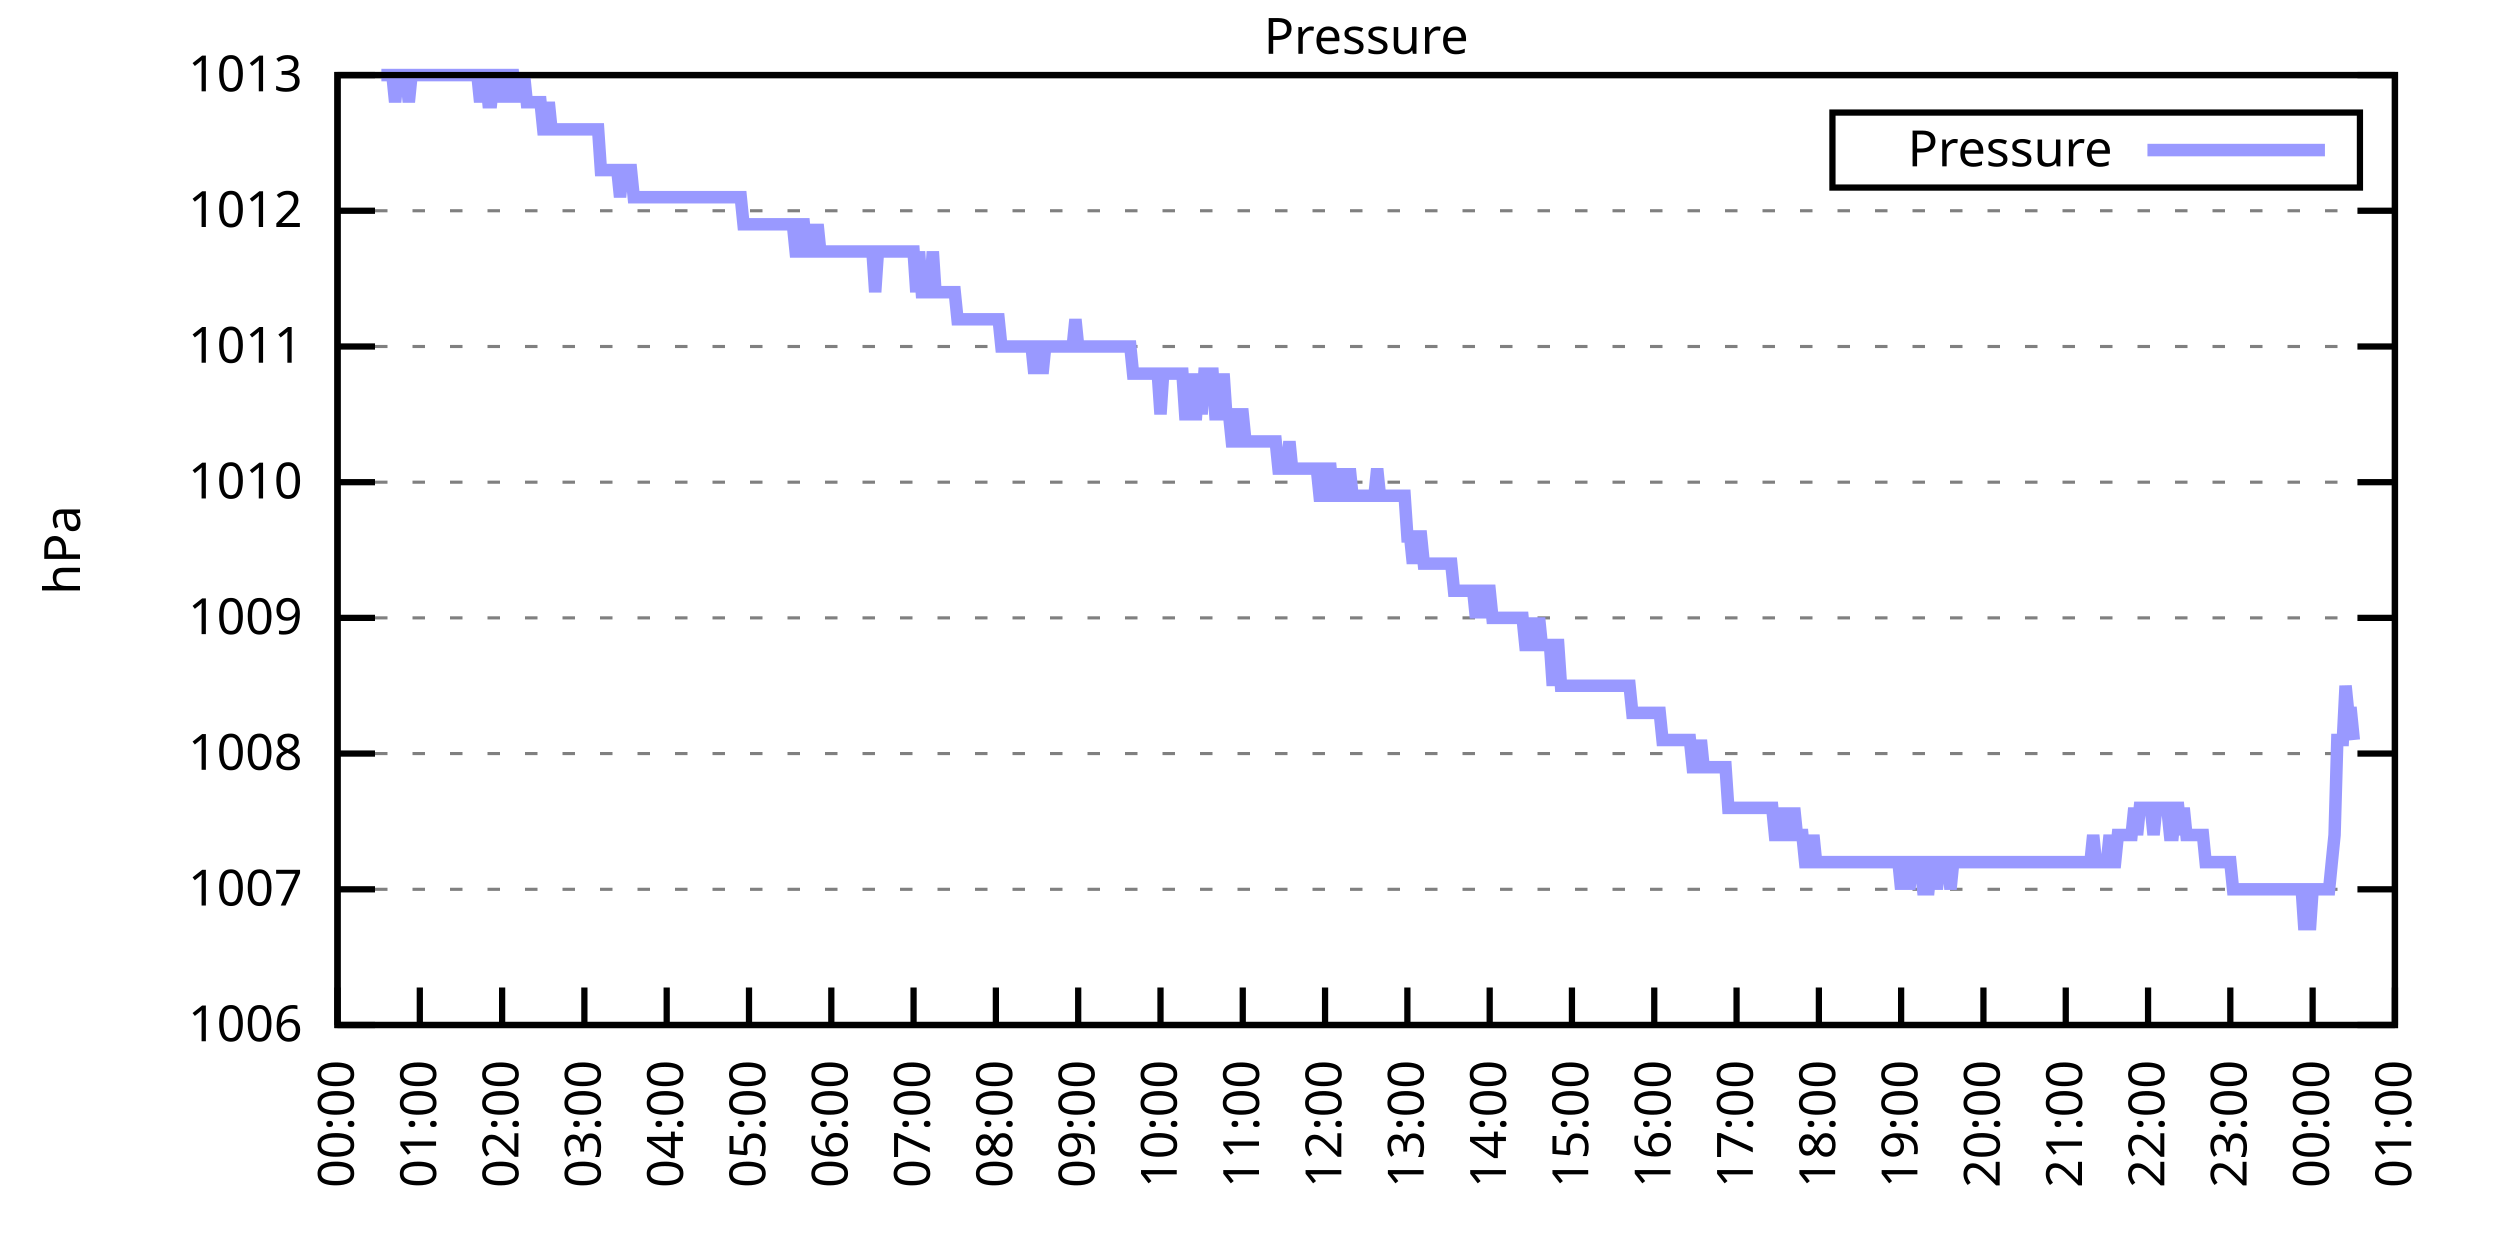
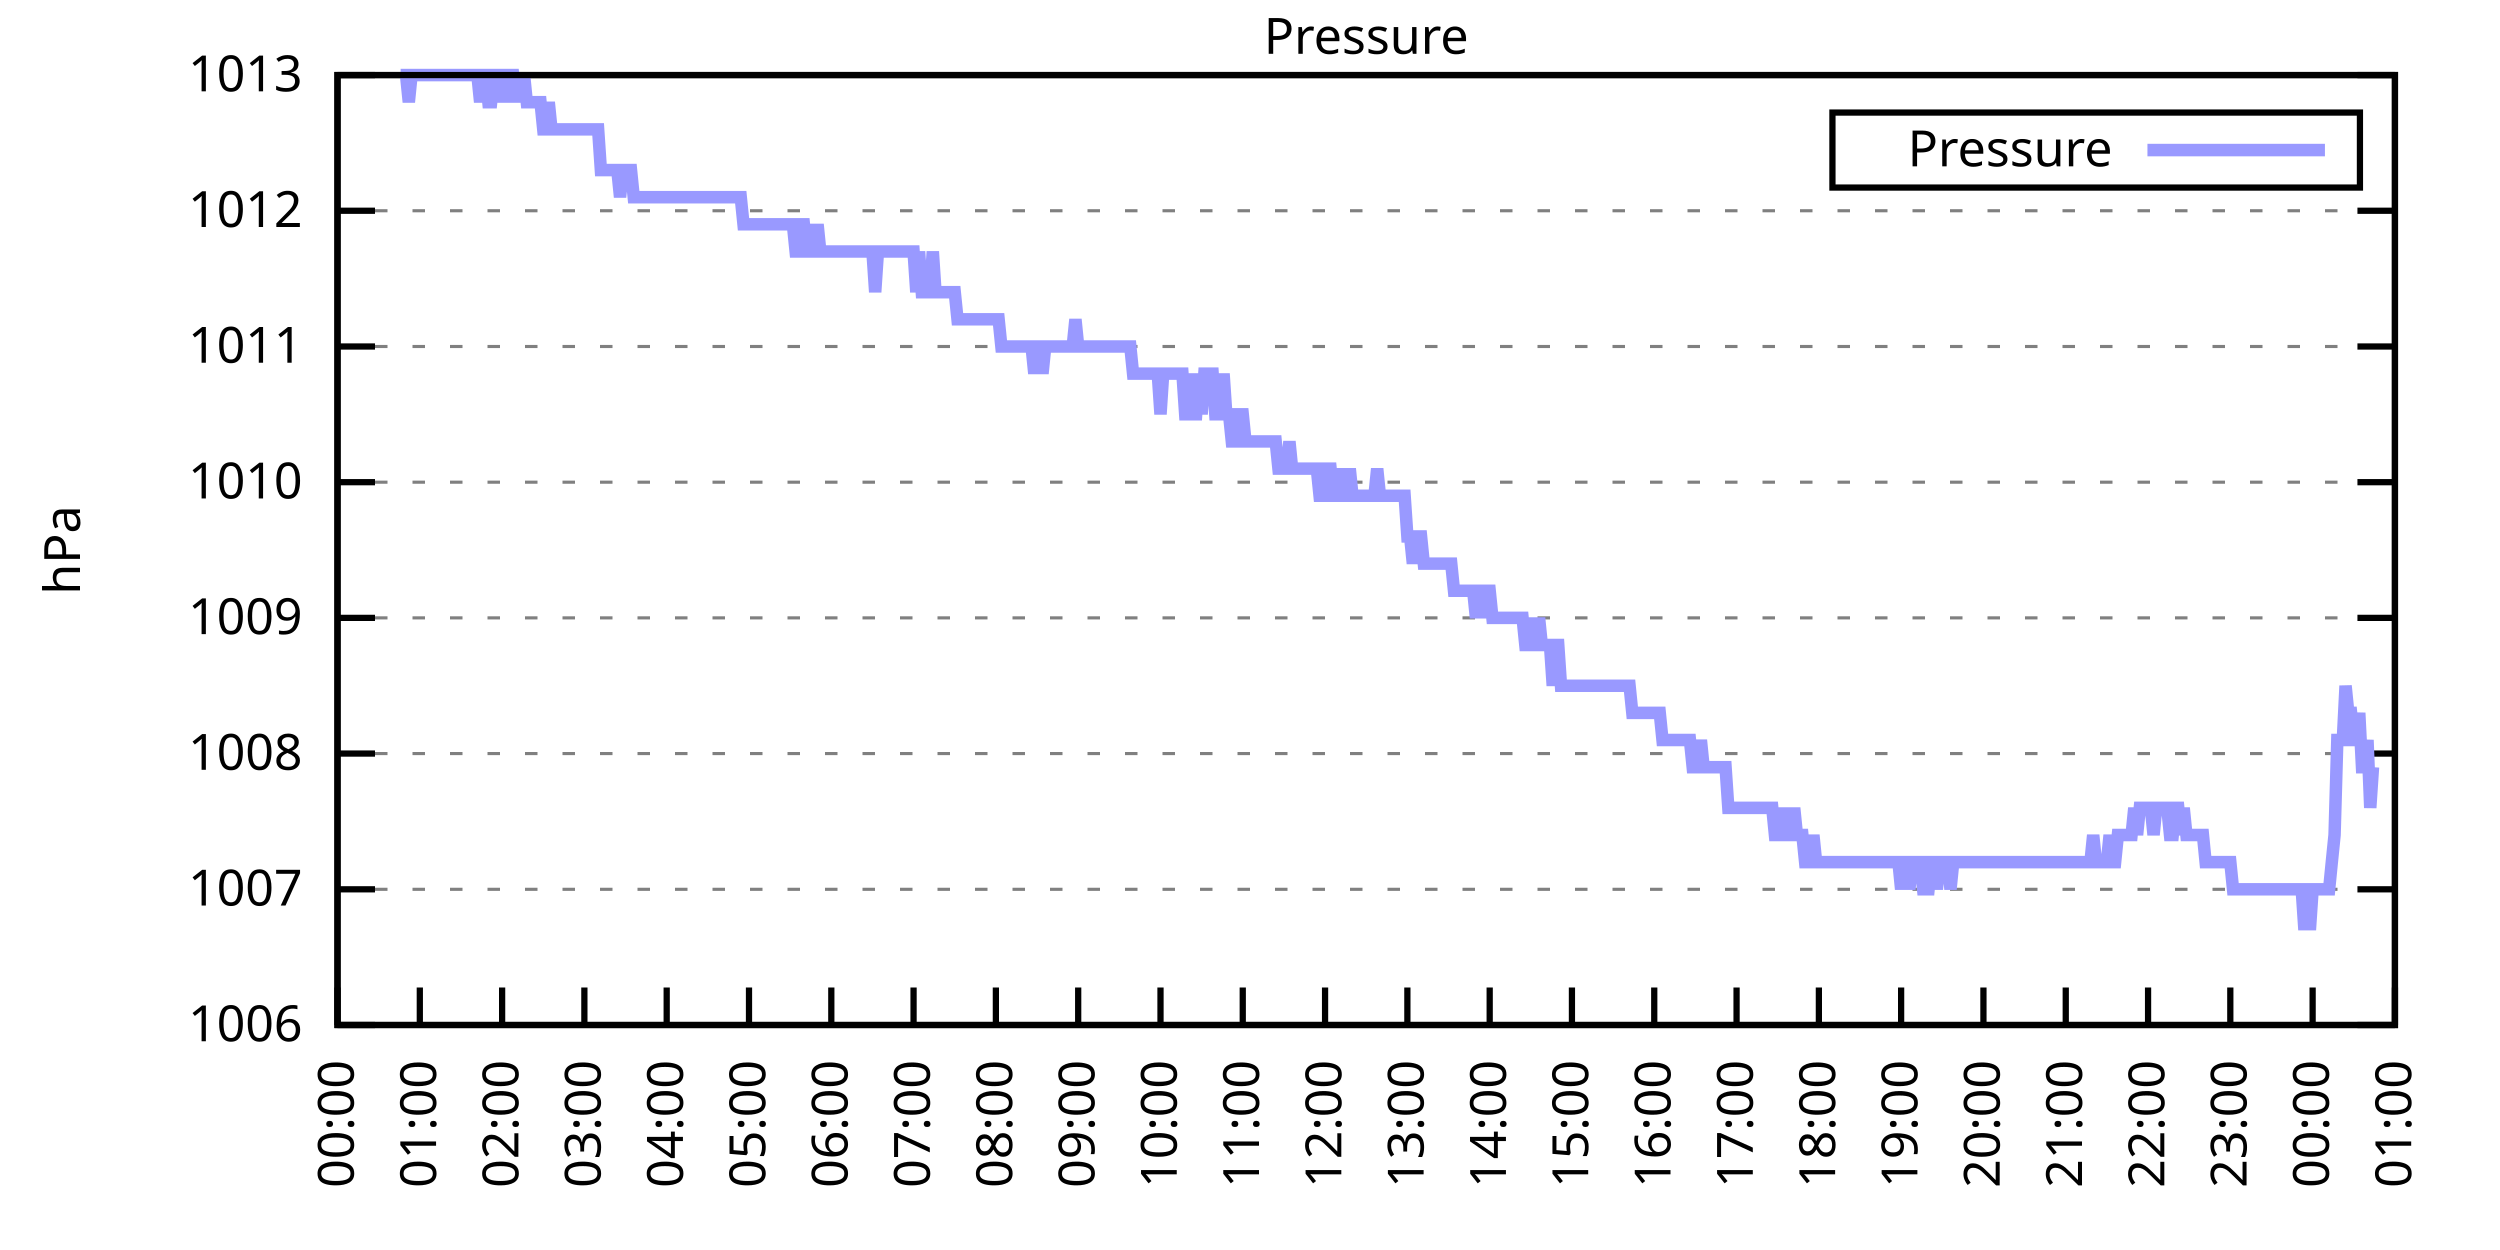
<svg xmlns="http://www.w3.org/2000/svg" xmlns:xlink="http://www.w3.org/1999/xlink" width="400" height="200" viewBox="0 0 400 200">
  <g id="gnuplot_canvas">
    <rect x="0" y="0" width="400" height="200" fill="none" />
    <defs>
      <circle id="gpDot" r="0.5" stroke-width="0.5" stroke="currentColor" />
      <path id="gpPt0" stroke-width="0.333" stroke="currentColor" d="M-1,0 h2 M0,-1 v2" />
      <path id="gpPt1" stroke-width="0.333" stroke="currentColor" d="M-1,-1 L1,1 M1,-1 L-1,1" />
      <path id="gpPt2" stroke-width="0.333" stroke="currentColor" d="M-1,0 L1,0 M0,-1 L0,1 M-1,-1 L1,1 M-1,1 L1,-1" />
      <rect id="gpPt3" stroke-width="0.333" stroke="currentColor" x="-1" y="-1" width="2" height="2" />
      <rect id="gpPt4" stroke-width="0.333" stroke="currentColor" fill="currentColor" x="-1" y="-1" width="2" height="2" />
      <circle id="gpPt5" stroke-width="0.333" stroke="currentColor" cx="0" cy="0" r="1" />
      <use xlink:href="#gpPt5" id="gpPt6" fill="currentColor" stroke="none" />
      <path id="gpPt7" stroke-width="0.333" stroke="currentColor" d="M0,-1.33 L-1.33,0.67 L1.33,0.67 z" />
      <use xlink:href="#gpPt7" id="gpPt8" fill="currentColor" stroke="none" />
      <use xlink:href="#gpPt7" id="gpPt9" stroke="currentColor" transform="rotate(180)" />
      <use xlink:href="#gpPt9" id="gpPt10" fill="currentColor" stroke="none" />
      <use xlink:href="#gpPt3" id="gpPt11" stroke="currentColor" transform="rotate(45)" />
      <use xlink:href="#gpPt11" id="gpPt12" fill="currentColor" stroke="none" />
      <path id="gpPt13" stroke-width="0.333" stroke="currentColor" d="M0,1.330 L1.265,0.411 L0.782,-1.067 L-0.782,-1.076 L-1.265,0.411 z" />
      <use xlink:href="#gpPt13" id="gpPt14" fill="currentColor" stroke="none" />
      <filter id="textbox" filterUnits="objectBoundingBox" x="0" y="0" height="1" width="1">
        <feFlood flood-color="white" flood-opacity="1" result="bgnd" />
        <feComposite in="SourceGraphic" in2="bgnd" operator="atop" />
      </filter>
      <filter id="greybox" filterUnits="objectBoundingBox" x="0" y="0" height="1" width="1">
        <feFlood flood-color="lightgrey" flood-opacity="1" result="grey" />
        <feComposite in="SourceGraphic" in2="grey" operator="atop" />
      </filter>
    </defs>
    <g fill="none" color="white" stroke="currentColor" stroke-width="1.00" stroke-linecap="butt" stroke-linejoin="miter">
</g>
    <g fill="none" color="black" stroke="currentColor" stroke-width="1.00" stroke-linecap="butt" stroke-linejoin="miter">
      <g stroke="none" shape-rendering="crispEdges">
        <polygon fill="rgb(255, 255, 255)" points="54.00,164.00 383.18,164.00 383.18,12.02 54.00,12.02 " />
      </g>
    </g>
    <g fill="none" color="black" stroke="currentColor" stroke-width="1.00" stroke-linecap="butt" stroke-linejoin="miter">
</g>
    <g fill="none" color="black" stroke="black" stroke-width="0.50" stroke-linecap="butt" stroke-linejoin="miter">
</g>
    <g fill="none" color="gray" stroke="currentColor" stroke-width="0.50" stroke-linecap="butt" stroke-linejoin="miter">
      <path stroke="gray" stroke-dasharray="2,4" class="gridline" d="M54.00,164.00 L383.19,164.00  " />
    </g>
    <g fill="none" color="gray" stroke="gray" stroke-width="1.00" stroke-linecap="butt" stroke-linejoin="miter">
</g>
    <g fill="none" color="black" stroke="currentColor" stroke-width="1.00" stroke-linecap="butt" stroke-linejoin="miter">
      <path stroke="black" d="M54.00,164.00 L60.00,164.00 M383.19,164.00 L377.19,164.00  " />
      <g transform="translate(48.40,166.60)" stroke="none" fill="black" font-family="Sans" font-size="8.00" text-anchor="end">
        <text>
          <tspan font-family="Sans"> 1006</tspan>
        </text>
      </g>
    </g>
    <g fill="none" color="black" stroke="currentColor" stroke-width="1.00" stroke-linecap="butt" stroke-linejoin="miter">
</g>
    <g fill="none" color="black" stroke="black" stroke-width="0.50" stroke-linecap="butt" stroke-linejoin="miter">
</g>
    <g fill="none" color="gray" stroke="currentColor" stroke-width="0.50" stroke-linecap="butt" stroke-linejoin="miter">
      <path stroke="gray" stroke-dasharray="2,4" class="gridline" d="M54.00,142.29 L383.19,142.29  " />
    </g>
    <g fill="none" color="gray" stroke="gray" stroke-width="1.00" stroke-linecap="butt" stroke-linejoin="miter">
</g>
    <g fill="none" color="black" stroke="currentColor" stroke-width="1.00" stroke-linecap="butt" stroke-linejoin="miter">
      <path stroke="black" d="M54.00,142.29 L60.00,142.29 M383.19,142.29 L377.19,142.29  " />
      <g transform="translate(48.40,144.89)" stroke="none" fill="black" font-family="Sans" font-size="8.00" text-anchor="end">
        <text>
          <tspan font-family="Sans"> 1007</tspan>
        </text>
      </g>
    </g>
    <g fill="none" color="black" stroke="currentColor" stroke-width="1.00" stroke-linecap="butt" stroke-linejoin="miter">
</g>
    <g fill="none" color="black" stroke="black" stroke-width="0.50" stroke-linecap="butt" stroke-linejoin="miter">
</g>
    <g fill="none" color="gray" stroke="currentColor" stroke-width="0.50" stroke-linecap="butt" stroke-linejoin="miter">
      <path stroke="gray" stroke-dasharray="2,4" class="gridline" d="M54.00,120.57 L383.19,120.57  " />
    </g>
    <g fill="none" color="gray" stroke="gray" stroke-width="1.00" stroke-linecap="butt" stroke-linejoin="miter">
</g>
    <g fill="none" color="black" stroke="currentColor" stroke-width="1.00" stroke-linecap="butt" stroke-linejoin="miter">
      <path stroke="black" d="M54.00,120.57 L60.00,120.57 M383.19,120.57 L377.19,120.57  " />
      <g transform="translate(48.40,123.17)" stroke="none" fill="black" font-family="Sans" font-size="8.00" text-anchor="end">
        <text>
          <tspan font-family="Sans"> 1008</tspan>
        </text>
      </g>
    </g>
    <g fill="none" color="black" stroke="currentColor" stroke-width="1.00" stroke-linecap="butt" stroke-linejoin="miter">
</g>
    <g fill="none" color="black" stroke="black" stroke-width="0.50" stroke-linecap="butt" stroke-linejoin="miter">
</g>
    <g fill="none" color="gray" stroke="currentColor" stroke-width="0.50" stroke-linecap="butt" stroke-linejoin="miter">
      <path stroke="gray" stroke-dasharray="2,4" class="gridline" d="M54.00,98.86 L383.19,98.86  " />
    </g>
    <g fill="none" color="gray" stroke="gray" stroke-width="1.00" stroke-linecap="butt" stroke-linejoin="miter">
</g>
    <g fill="none" color="black" stroke="currentColor" stroke-width="1.00" stroke-linecap="butt" stroke-linejoin="miter">
      <path stroke="black" d="M54.00,98.86 L60.00,98.86 M383.19,98.86 L377.19,98.86  " />
      <g transform="translate(48.40,101.46)" stroke="none" fill="black" font-family="Sans" font-size="8.00" text-anchor="end">
        <text>
          <tspan font-family="Sans"> 1009</tspan>
        </text>
      </g>
    </g>
    <g fill="none" color="black" stroke="currentColor" stroke-width="1.00" stroke-linecap="butt" stroke-linejoin="miter">
</g>
    <g fill="none" color="black" stroke="black" stroke-width="0.50" stroke-linecap="butt" stroke-linejoin="miter">
</g>
    <g fill="none" color="gray" stroke="currentColor" stroke-width="0.50" stroke-linecap="butt" stroke-linejoin="miter">
      <path stroke="gray" stroke-dasharray="2,4" class="gridline" d="M54.00,77.15 L383.19,77.15  " />
    </g>
    <g fill="none" color="gray" stroke="gray" stroke-width="1.00" stroke-linecap="butt" stroke-linejoin="miter">
</g>
    <g fill="none" color="black" stroke="currentColor" stroke-width="1.00" stroke-linecap="butt" stroke-linejoin="miter">
      <path stroke="black" d="M54.00,77.15 L60.00,77.15 M383.19,77.15 L377.19,77.15  " />
      <g transform="translate(48.40,79.75)" stroke="none" fill="black" font-family="Sans" font-size="8.00" text-anchor="end">
        <text>
          <tspan font-family="Sans"> 1010</tspan>
        </text>
      </g>
    </g>
    <g fill="none" color="black" stroke="currentColor" stroke-width="1.00" stroke-linecap="butt" stroke-linejoin="miter">
</g>
    <g fill="none" color="black" stroke="black" stroke-width="0.50" stroke-linecap="butt" stroke-linejoin="miter">
</g>
    <g fill="none" color="gray" stroke="currentColor" stroke-width="0.50" stroke-linecap="butt" stroke-linejoin="miter">
      <path stroke="gray" stroke-dasharray="2,4" class="gridline" d="M54.00,55.44 L383.19,55.44  " />
    </g>
    <g fill="none" color="gray" stroke="gray" stroke-width="1.00" stroke-linecap="butt" stroke-linejoin="miter">
</g>
    <g fill="none" color="black" stroke="currentColor" stroke-width="1.00" stroke-linecap="butt" stroke-linejoin="miter">
      <path stroke="black" d="M54.00,55.44 L60.00,55.44 M383.19,55.44 L377.19,55.44  " />
      <g transform="translate(48.40,58.04)" stroke="none" fill="black" font-family="Sans" font-size="8.00" text-anchor="end">
        <text>
          <tspan font-family="Sans"> 1011</tspan>
        </text>
      </g>
    </g>
    <g fill="none" color="black" stroke="currentColor" stroke-width="1.00" stroke-linecap="butt" stroke-linejoin="miter">
</g>
    <g fill="none" color="black" stroke="black" stroke-width="0.50" stroke-linecap="butt" stroke-linejoin="miter">
</g>
    <g fill="none" color="gray" stroke="currentColor" stroke-width="0.50" stroke-linecap="butt" stroke-linejoin="miter">
      <path stroke="gray" stroke-dasharray="2,4" class="gridline" d="M54.00,33.72 L383.19,33.72  " />
    </g>
    <g fill="none" color="gray" stroke="gray" stroke-width="1.00" stroke-linecap="butt" stroke-linejoin="miter">
</g>
    <g fill="none" color="black" stroke="currentColor" stroke-width="1.00" stroke-linecap="butt" stroke-linejoin="miter">
      <path stroke="black" d="M54.00,33.72 L60.00,33.72 M383.19,33.72 L377.19,33.72  " />
      <g transform="translate(48.40,36.32)" stroke="none" fill="black" font-family="Sans" font-size="8.00" text-anchor="end">
        <text>
          <tspan font-family="Sans"> 1012</tspan>
        </text>
      </g>
    </g>
    <g fill="none" color="black" stroke="currentColor" stroke-width="1.00" stroke-linecap="butt" stroke-linejoin="miter">
</g>
    <g fill="none" color="black" stroke="black" stroke-width="0.50" stroke-linecap="butt" stroke-linejoin="miter">
</g>
    <g fill="none" color="gray" stroke="currentColor" stroke-width="0.50" stroke-linecap="butt" stroke-linejoin="miter">
      <path stroke="gray" stroke-dasharray="2,4" class="gridline" d="M54.00,12.01 L383.19,12.01  " />
    </g>
    <g fill="none" color="gray" stroke="gray" stroke-width="1.00" stroke-linecap="butt" stroke-linejoin="miter">
</g>
    <g fill="none" color="black" stroke="currentColor" stroke-width="1.00" stroke-linecap="butt" stroke-linejoin="miter">
      <path stroke="black" d="M54.00,12.01 L60.00,12.01 M383.19,12.01 L377.19,12.01  " />
      <g transform="translate(48.40,14.61)" stroke="none" fill="black" font-family="Sans" font-size="8.00" text-anchor="end">
        <text>
          <tspan font-family="Sans"> 1013</tspan>
        </text>
      </g>
    </g>
    <g fill="none" color="black" stroke="currentColor" stroke-width="1.00" stroke-linecap="butt" stroke-linejoin="miter">
      <path stroke="black" d="M54.00,164.00 L54.00,158.00  " />
      <g transform="translate(56.60,169.60) rotate(270.00)" stroke="none" fill="black" font-family="Sans" font-size="8.00" text-anchor="end">
        <text>
          <tspan font-family="Sans">00:00</tspan>
        </text>
      </g>
    </g>
    <g fill="none" color="black" stroke="currentColor" stroke-width="1.00" stroke-linecap="butt" stroke-linejoin="miter">
      <path stroke="black" d="M67.17,164.00 L67.17,158.00  " />
      <g transform="translate(69.77,169.60) rotate(270.00)" stroke="none" fill="black" font-family="Sans" font-size="8.00" text-anchor="end">
        <text>
          <tspan font-family="Sans">01:00</tspan>
        </text>
      </g>
    </g>
    <g fill="none" color="black" stroke="currentColor" stroke-width="1.00" stroke-linecap="butt" stroke-linejoin="miter">
      <path stroke="black" d="M80.34,164.00 L80.34,158.00  " />
      <g transform="translate(82.94,169.60) rotate(270.00)" stroke="none" fill="black" font-family="Sans" font-size="8.00" text-anchor="end">
        <text>
          <tspan font-family="Sans">02:00</tspan>
        </text>
      </g>
    </g>
    <g fill="none" color="black" stroke="currentColor" stroke-width="1.00" stroke-linecap="butt" stroke-linejoin="miter">
      <path stroke="black" d="M93.50,164.00 L93.50,158.00  " />
      <g transform="translate(96.10,169.60) rotate(270.00)" stroke="none" fill="black" font-family="Sans" font-size="8.00" text-anchor="end">
        <text>
          <tspan font-family="Sans">03:00</tspan>
        </text>
      </g>
    </g>
    <g fill="none" color="black" stroke="currentColor" stroke-width="1.00" stroke-linecap="butt" stroke-linejoin="miter">
      <path stroke="black" d="M106.67,164.00 L106.67,158.00  " />
      <g transform="translate(109.27,169.60) rotate(270.00)" stroke="none" fill="black" font-family="Sans" font-size="8.00" text-anchor="end">
        <text>
          <tspan font-family="Sans">04:00</tspan>
        </text>
      </g>
    </g>
    <g fill="none" color="black" stroke="currentColor" stroke-width="1.00" stroke-linecap="butt" stroke-linejoin="miter">
      <path stroke="black" d="M119.84,164.00 L119.84,158.00  " />
      <g transform="translate(122.44,169.60) rotate(270.00)" stroke="none" fill="black" font-family="Sans" font-size="8.00" text-anchor="end">
        <text>
          <tspan font-family="Sans">05:00</tspan>
        </text>
      </g>
    </g>
    <g fill="none" color="black" stroke="currentColor" stroke-width="1.00" stroke-linecap="butt" stroke-linejoin="miter">
      <path stroke="black" d="M133.01,164.00 L133.01,158.00  " />
      <g transform="translate(135.61,169.60) rotate(270.00)" stroke="none" fill="black" font-family="Sans" font-size="8.00" text-anchor="end">
        <text>
          <tspan font-family="Sans">06:00</tspan>
        </text>
      </g>
    </g>
    <g fill="none" color="black" stroke="currentColor" stroke-width="1.00" stroke-linecap="butt" stroke-linejoin="miter">
      <path stroke="black" d="M146.17,164.00 L146.17,158.00  " />
      <g transform="translate(148.77,169.60) rotate(270.00)" stroke="none" fill="black" font-family="Sans" font-size="8.00" text-anchor="end">
        <text>
          <tspan font-family="Sans">07:00</tspan>
        </text>
      </g>
    </g>
    <g fill="none" color="black" stroke="currentColor" stroke-width="1.00" stroke-linecap="butt" stroke-linejoin="miter">
      <path stroke="black" d="M159.34,164.00 L159.34,158.00  " />
      <g transform="translate(161.94,169.60) rotate(270.00)" stroke="none" fill="black" font-family="Sans" font-size="8.00" text-anchor="end">
        <text>
          <tspan font-family="Sans">08:00</tspan>
        </text>
      </g>
    </g>
    <g fill="none" color="black" stroke="currentColor" stroke-width="1.00" stroke-linecap="butt" stroke-linejoin="miter">
      <path stroke="black" d="M172.51,164.00 L172.51,158.00  " />
      <g transform="translate(175.11,169.60) rotate(270.00)" stroke="none" fill="black" font-family="Sans" font-size="8.00" text-anchor="end">
        <text>
          <tspan font-family="Sans">09:00</tspan>
        </text>
      </g>
    </g>
    <g fill="none" color="black" stroke="currentColor" stroke-width="1.00" stroke-linecap="butt" stroke-linejoin="miter">
      <path stroke="black" d="M185.68,164.00 L185.68,158.00  " />
      <g transform="translate(188.28,169.60) rotate(270.00)" stroke="none" fill="black" font-family="Sans" font-size="8.00" text-anchor="end">
        <text>
          <tspan font-family="Sans">10:00</tspan>
        </text>
      </g>
    </g>
    <g fill="none" color="black" stroke="currentColor" stroke-width="1.00" stroke-linecap="butt" stroke-linejoin="miter">
      <path stroke="black" d="M198.84,164.00 L198.84,158.00  " />
      <g transform="translate(201.44,169.60) rotate(270.00)" stroke="none" fill="black" font-family="Sans" font-size="8.00" text-anchor="end">
        <text>
          <tspan font-family="Sans">11:00</tspan>
        </text>
      </g>
    </g>
    <g fill="none" color="black" stroke="currentColor" stroke-width="1.00" stroke-linecap="butt" stroke-linejoin="miter">
      <path stroke="black" d="M212.01,164.00 L212.01,158.00  " />
      <g transform="translate(214.61,169.60) rotate(270.00)" stroke="none" fill="black" font-family="Sans" font-size="8.00" text-anchor="end">
        <text>
          <tspan font-family="Sans">12:00</tspan>
        </text>
      </g>
    </g>
    <g fill="none" color="black" stroke="currentColor" stroke-width="1.00" stroke-linecap="butt" stroke-linejoin="miter">
      <path stroke="black" d="M225.18,164.00 L225.18,158.00  " />
      <g transform="translate(227.78,169.60) rotate(270.00)" stroke="none" fill="black" font-family="Sans" font-size="8.00" text-anchor="end">
        <text>
          <tspan font-family="Sans">13:00</tspan>
        </text>
      </g>
    </g>
    <g fill="none" color="black" stroke="currentColor" stroke-width="1.00" stroke-linecap="butt" stroke-linejoin="miter">
      <path stroke="black" d="M238.35,164.00 L238.35,158.00  " />
      <g transform="translate(240.95,169.60) rotate(270.00)" stroke="none" fill="black" font-family="Sans" font-size="8.00" text-anchor="end">
        <text>
          <tspan font-family="Sans">14:00</tspan>
        </text>
      </g>
    </g>
    <g fill="none" color="black" stroke="currentColor" stroke-width="1.00" stroke-linecap="butt" stroke-linejoin="miter">
      <path stroke="black" d="M251.51,164.00 L251.51,158.00  " />
      <g transform="translate(254.11,169.60) rotate(270.00)" stroke="none" fill="black" font-family="Sans" font-size="8.00" text-anchor="end">
        <text>
          <tspan font-family="Sans">15:00</tspan>
        </text>
      </g>
    </g>
    <g fill="none" color="black" stroke="currentColor" stroke-width="1.00" stroke-linecap="butt" stroke-linejoin="miter">
      <path stroke="black" d="M264.68,164.00 L264.68,158.00  " />
      <g transform="translate(267.28,169.60) rotate(270.00)" stroke="none" fill="black" font-family="Sans" font-size="8.00" text-anchor="end">
        <text>
          <tspan font-family="Sans">16:00</tspan>
        </text>
      </g>
    </g>
    <g fill="none" color="black" stroke="currentColor" stroke-width="1.00" stroke-linecap="butt" stroke-linejoin="miter">
      <path stroke="black" d="M277.85,164.00 L277.85,158.00  " />
      <g transform="translate(280.45,169.60) rotate(270.00)" stroke="none" fill="black" font-family="Sans" font-size="8.00" text-anchor="end">
        <text>
          <tspan font-family="Sans">17:00</tspan>
        </text>
      </g>
    </g>
    <g fill="none" color="black" stroke="currentColor" stroke-width="1.00" stroke-linecap="butt" stroke-linejoin="miter">
      <path stroke="black" d="M291.02,164.00 L291.02,158.00  " />
      <g transform="translate(293.62,169.60) rotate(270.00)" stroke="none" fill="black" font-family="Sans" font-size="8.00" text-anchor="end">
        <text>
          <tspan font-family="Sans">18:00</tspan>
        </text>
      </g>
    </g>
    <g fill="none" color="black" stroke="currentColor" stroke-width="1.00" stroke-linecap="butt" stroke-linejoin="miter">
      <path stroke="black" d="M304.18,164.00 L304.18,158.00  " />
      <g transform="translate(306.78,169.60) rotate(270.00)" stroke="none" fill="black" font-family="Sans" font-size="8.00" text-anchor="end">
        <text>
          <tspan font-family="Sans">19:00</tspan>
        </text>
      </g>
    </g>
    <g fill="none" color="black" stroke="currentColor" stroke-width="1.00" stroke-linecap="butt" stroke-linejoin="miter">
      <path stroke="black" d="M317.35,164.00 L317.35,158.00  " />
      <g transform="translate(319.95,169.60) rotate(270.00)" stroke="none" fill="black" font-family="Sans" font-size="8.00" text-anchor="end">
        <text>
          <tspan font-family="Sans">20:00</tspan>
        </text>
      </g>
    </g>
    <g fill="none" color="black" stroke="currentColor" stroke-width="1.00" stroke-linecap="butt" stroke-linejoin="miter">
      <path stroke="black" d="M330.52,164.00 L330.52,158.00  " />
      <g transform="translate(333.12,169.60) rotate(270.00)" stroke="none" fill="black" font-family="Sans" font-size="8.00" text-anchor="end">
        <text>
          <tspan font-family="Sans">21:00</tspan>
        </text>
      </g>
    </g>
    <g fill="none" color="black" stroke="currentColor" stroke-width="1.00" stroke-linecap="butt" stroke-linejoin="miter">
      <path stroke="black" d="M343.69,164.00 L343.69,158.00  " />
      <g transform="translate(346.29,169.60) rotate(270.00)" stroke="none" fill="black" font-family="Sans" font-size="8.00" text-anchor="end">
        <text>
          <tspan font-family="Sans">22:00</tspan>
        </text>
      </g>
    </g>
    <g fill="none" color="black" stroke="currentColor" stroke-width="1.00" stroke-linecap="butt" stroke-linejoin="miter">
      <path stroke="black" d="M356.85,164.00 L356.85,158.00  " />
      <g transform="translate(359.45,169.60) rotate(270.00)" stroke="none" fill="black" font-family="Sans" font-size="8.00" text-anchor="end">
        <text>
          <tspan font-family="Sans">23:00</tspan>
        </text>
      </g>
    </g>
    <g fill="none" color="black" stroke="currentColor" stroke-width="1.00" stroke-linecap="butt" stroke-linejoin="miter">
      <path stroke="black" d="M370.02,164.00 L370.02,158.00  " />
      <g transform="translate(372.62,169.60) rotate(270.00)" stroke="none" fill="black" font-family="Sans" font-size="8.00" text-anchor="end">
        <text>
          <tspan font-family="Sans">00:00</tspan>
        </text>
      </g>
    </g>
    <g fill="none" color="black" stroke="currentColor" stroke-width="1.00" stroke-linecap="butt" stroke-linejoin="miter">
      <path stroke="black" d="M383.19,164.00 L383.19,158.00  " />
      <g transform="translate(385.79,169.60) rotate(270.00)" stroke="none" fill="black" font-family="Sans" font-size="8.00" text-anchor="end">
        <text>
          <tspan font-family="Sans">01:00</tspan>
        </text>
      </g>
    </g>
    <g fill="none" color="black" stroke="currentColor" stroke-width="1.00" stroke-linecap="butt" stroke-linejoin="miter">
</g>
    <g fill="none" color="black" stroke="currentColor" stroke-width="1.00" stroke-linecap="butt" stroke-linejoin="miter">
      <path stroke="black" d="M54.00,12.01 L54.00,164.00 L383.19,164.00 L383.19,12.01 L54.00,12.01 Z  " />
    </g>
    <g fill="none" color="black" stroke="currentColor" stroke-width="1.00" stroke-linecap="butt" stroke-linejoin="miter">
</g>
    <g fill="none" color="black" stroke="currentColor" stroke-width="1.00" stroke-linecap="butt" stroke-linejoin="miter">
      <path stroke="black" d="M293.19,30.01 L293.19,18.01 L377.59,18.01 L377.59,30.01 L293.19,30.01 Z  " />
    </g>
    <g id="Pressure_plot_1">
      <g fill="none" color="white" stroke="black" stroke-width="2.00" stroke-linecap="butt" stroke-linejoin="miter">
</g>
      <g fill="none" color="black" stroke="currentColor" stroke-width="2.00" stroke-linecap="butt" stroke-linejoin="miter">
        <g transform="translate(337.99,26.61)" stroke="none" fill="black" font-family="Sans" font-size="8.00" text-anchor="end">
          <text>
            <tspan font-family="Sans">Pressure</tspan>
          </text>
        </g>
      </g>
      <g fill="none" color="black" stroke="currentColor" stroke-width="2.00" stroke-linecap="butt" stroke-linejoin="miter">
-         <path stroke="rgb(153, 153, 255)" d="M343.59,24.01 L371.99,24.01 M61.02,12.01 L61.46,12.01 L61.90,12.01 L62.34,12.01 L62.78,12.01 L63.22,16.35   L63.66,12.01 L64.10,12.01 L64.53,12.01 L64.97,12.01 L65.41,16.35 L65.85,12.01 L66.29,12.01 L66.73,12.01   L67.17,12.01 L67.61,12.01 L68.05,12.01 L68.48,12.01 L68.92,12.01 L69.36,12.01 L69.80,12.01 L70.24,12.01   L70.68,12.01 L71.12,12.01 L71.56,12.01 L72.00,12.01 L72.43,12.01 L72.87,12.01 L73.31,12.01 L73.75,12.01   L74.19,12.01 L74.63,12.01 L75.07,12.01 L75.51,12.01 L75.95,12.01 L76.38,12.01 L76.82,16.35 L77.26,12.01   L77.70,12.01 L78.14,16.35 L78.58,16.35 L79.02,12.01 L79.46,12.01 L79.90,16.35 L80.34,12.01 L80.77,16.35   L81.21,12.01 L81.65,12.01 L82.09,12.01 L82.53,16.35 L82.97,12.01 L83.41,16.35 L83.85,12.01 L84.29,16.35   L84.72,16.35 L85.16,16.35 L85.60,16.35 L86.04,16.35 L86.48,16.35 L86.92,20.70 L87.36,20.70 L87.80,16.35   L88.24,20.70 L88.67,20.70 L89.11,20.70 L89.55,20.70 L89.99,20.70 L90.43,20.70 L90.87,20.70 L91.31,20.70   L91.75,20.70 L92.19,20.70 L92.62,20.70 L93.06,20.70 L93.50,20.70 L93.94,20.70 L94.38,20.70 L94.82,20.70   L95.26,20.70 L95.70,20.70 L96.14,27.21 L96.58,27.21 L97.01,27.21 L97.45,27.21 L97.89,27.21 L98.33,27.21   L98.77,27.21 L99.21,31.55 L99.65,27.21 L100.09,27.21 L100.53,27.21 L100.96,27.21 L101.40,31.55 L101.84,31.55   L102.28,31.55 L102.72,31.55 L103.16,31.55 L103.60,31.55 L104.04,31.55 L104.48,31.55 L104.91,31.55 L105.35,31.55   L105.79,31.55 L106.23,31.55 L106.67,31.55 L107.11,31.55 L107.55,31.55 L107.99,31.55 L108.43,31.55 L108.87,31.55   L109.30,31.55 L109.74,31.55 L110.18,31.55 L110.62,31.55 L111.06,31.55 L111.50,31.55 L111.94,31.55 L112.38,31.55   L112.82,31.55 L113.25,31.55 L113.69,31.55 L114.13,31.55 L114.57,31.55 L115.01,31.55 L115.45,31.55 L115.89,31.55   L116.33,31.55 L116.77,31.55 L117.20,31.55 L117.64,31.55 L118.08,31.55 L118.52,31.55 L118.96,35.89 L119.40,35.89   L119.84,35.89 L120.28,35.89 L120.72,35.89 L121.15,35.89 L121.59,35.89 L122.03,35.89 L122.47,35.89 L122.91,35.89   L123.35,35.89 L123.79,35.89 L124.23,35.89 L124.67,35.89 L125.11,35.89 L125.54,35.89 L125.98,35.89 L126.42,35.89   L126.86,35.89 L127.30,40.24 L127.74,40.24 L128.18,35.89 L128.62,35.89 L129.06,40.24 L129.49,40.24 L129.93,35.89   L130.37,40.24 L130.81,35.89 L131.25,40.24 L131.69,40.24 L132.13,40.24 L132.57,40.24 L133.01,40.24 L133.44,40.24   L133.88,40.24 L134.32,40.24 L134.76,40.24 L135.20,40.24 L135.64,40.24 L136.08,40.24 L136.52,40.24 L136.96,40.24   L137.39,40.24 L137.83,40.24 L138.27,40.24 L138.71,40.24 L139.15,40.24 L139.59,40.24 L140.03,46.75 L140.47,40.24   L140.91,40.24 L141.35,40.24 L141.78,40.24 L142.22,40.24 L142.66,40.24 L143.10,40.24 L143.54,40.24 L143.98,40.24   L144.42,40.24 L144.86,40.24 L145.30,40.24 L145.73,40.24 L146.17,40.24 L146.61,46.75 L147.05,40.24 L147.49,46.75   L147.93,46.75 L148.37,46.75 L148.81,46.75 L149.25,40.24 L149.68,46.75 L150.12,46.75 L150.56,46.75 L151.00,46.75   L151.44,46.75 L151.88,46.75 L152.32,46.75 L152.76,46.75 L153.20,51.09 L153.63,51.09 L154.07,51.09 L154.51,51.09   L154.95,51.09 L155.39,51.09 L155.83,51.09 L156.27,51.09 L156.71,51.09 L157.15,51.09 L157.59,51.09 L158.02,51.09   L158.46,51.09 L158.90,51.09 L159.34,51.09 L159.78,51.09 L160.22,55.44 L160.66,55.44 L161.10,55.44 L161.54,55.44   L161.97,55.44 L162.41,55.44 L162.85,55.44 L163.29,55.44 L163.73,55.44 L164.17,55.44 L164.61,55.44 L165.05,55.44   L165.49,59.78 L165.92,55.44 L166.36,55.44 L166.80,59.78 L167.24,55.44 L167.68,55.44 L168.12,55.44 L168.56,55.44   L169.00,55.44 L169.44,55.44 L169.87,55.44 L170.31,55.44 L170.75,55.44 L171.19,55.44 L171.63,55.44 L172.07,51.09   L172.51,55.44 L172.95,55.44 L173.39,55.44 L173.83,55.44 L174.26,55.44 L174.70,55.44 L175.14,55.44 L175.58,55.44   L176.02,55.44 L176.46,55.44 L176.90,55.44 L177.34,55.44 L177.78,55.44 L178.21,55.44 L178.65,55.44 L179.09,55.44   L179.53,55.44 L179.97,55.44 L180.41,55.44 L180.85,55.44 L181.29,59.78 L181.73,59.78 L182.16,59.78 L182.60,59.78   L183.04,59.78 L183.48,59.78 L183.92,59.78 L184.36,59.78 L184.80,59.78 L185.24,59.78 L185.68,66.29 L186.11,59.78   L186.55,59.78 L186.99,59.78 L187.43,59.78 L187.87,59.78 L188.31,59.78 L188.75,59.78 L189.19,59.78 L189.63,66.29   L190.07,66.29 L190.50,59.78 L190.94,66.29 L191.38,66.29 L191.82,59.78 L192.26,66.29 L192.70,59.78 L193.14,59.78   L193.58,59.78 L194.02,59.78 L194.45,66.29 L194.89,66.29 L195.33,66.29 L195.77,59.78 L196.21,66.29 L196.65,66.29   L197.09,70.63 L197.53,70.63 L197.97,70.63 L198.40,66.29 L198.84,66.29 L199.28,70.63 L199.72,70.63 L200.16,70.63   L200.60,70.63 L201.04,70.63 L201.48,70.63 L201.92,70.63 L202.35,70.63 L202.79,70.63 L203.23,70.63 L203.67,70.63   L204.11,70.63 L204.55,74.98 L204.99,74.98 L205.43,74.98 L205.87,74.98 L206.31,70.63 L206.74,74.98 L207.18,74.98   L207.62,74.98 L208.06,74.98 L208.50,74.98 L208.94,74.98 L209.38,74.98 L209.82,74.98 L210.26,74.98 L210.69,74.98   L211.13,79.32 L211.57,79.32 L212.01,79.32 L212.45,74.98 L212.89,74.98 L213.33,79.32 L213.77,79.32 L214.21,74.98   L214.64,79.32 L215.08,79.32 L215.52,79.32 L215.96,74.98 L216.40,79.32 L216.84,79.32 L217.28,79.32 L217.72,79.32   L218.16,79.32 L218.60,79.32 L219.03,79.32 L219.47,79.32 L219.91,79.32 L220.35,74.98 L220.79,79.32 L221.23,79.32   L221.67,79.32 L222.11,79.32 L222.55,79.32 L222.98,79.32 L223.42,79.32 L223.86,79.32 L224.30,79.32 L224.74,79.32   L225.18,85.83 L225.62,85.83 L226.06,90.18 L226.50,85.83 L226.93,85.83 L227.37,85.83 L227.81,90.18 L228.25,90.18   L228.69,90.18 L229.13,90.18 L229.57,90.18 L230.01,90.18 L230.45,90.18 L230.88,90.18 L231.32,90.18 L231.76,90.18   L232.20,90.18 L232.64,94.52 L233.08,94.52 L233.52,94.52 L233.96,94.52 L234.40,94.52 L234.84,94.52 L235.27,94.52   L235.71,94.52 L236.15,98.86 L236.59,94.52 L237.03,94.52 L237.47,98.86 L237.91,94.52 L238.35,94.52 L238.79,98.86   L239.22,98.86 L239.66,98.86 L240.10,98.86 L240.54,98.86 L240.98,98.86 L241.42,98.86 L241.86,98.86 L242.30,98.86   L242.74,98.86 L243.17,98.86 L243.61,98.86 L244.05,103.20 L244.49,103.20 L244.93,103.20 L245.37,98.86 L245.81,103.20   L246.25,98.86 L246.69,103.20 L247.12,103.20 L247.56,103.20 L248.00,103.20 L248.44,109.72 L248.88,103.20 L249.32,103.20   L249.76,109.72 L250.20,109.72 L250.64,109.72 L251.08,109.72 L251.51,109.72 L251.95,109.72 L252.39,109.72 L252.83,109.72   L253.27,109.72 L253.71,109.72 L254.15,109.72 L254.59,109.72 L255.03,109.72 L255.46,109.72 L255.90,109.72 L256.34,109.72   L256.78,109.72 L257.22,109.72 L257.66,109.72 L258.10,109.72 L258.54,109.72 L258.98,109.72 L259.41,109.72 L259.85,109.72   L260.29,109.72 L260.73,109.72 L261.17,114.06 L261.61,114.06 L262.05,114.06 L262.49,114.06 L262.93,114.06 L263.36,114.06   L263.80,114.06 L264.24,114.06 L264.68,114.06 L265.12,114.06 L265.56,114.06 L266.00,118.40 L266.44,118.40 L266.88,118.40   L267.32,118.40 L267.75,118.40 L268.19,118.40 L268.63,118.40 L269.07,118.40 L269.51,118.40 L269.95,118.40 L270.39,118.40   L270.83,122.75 L271.27,122.75 L271.70,122.75 L272.14,118.40 L272.58,122.75 L273.02,122.75 L273.46,122.75 L273.90,122.75   L274.34,122.75 L274.78,122.75 L275.22,122.75 L275.65,122.75 L276.09,122.75 L276.53,129.26 L276.97,129.26 L277.41,129.26   L277.85,129.26 L278.29,129.26 L278.73,129.26 L279.17,129.26 L279.60,129.26 L280.04,129.26 L280.48,129.26 L280.92,129.26   L281.36,129.26 L281.80,129.26 L282.24,129.26 L282.68,129.26 L283.12,129.26 L283.56,129.26 L283.99,133.60 L284.43,133.60   L284.87,133.60 L285.31,129.26 L285.75,133.60 L286.19,133.60 L286.63,133.60 L287.07,129.26 L287.51,133.60 L287.94,133.60   L288.38,133.60 L288.82,137.94 L289.26,137.94 L289.70,137.94 L290.14,133.60 L290.58,137.94 L291.02,137.94 L291.46,137.94   L291.89,137.94 L292.33,137.94 L292.77,137.94 L293.21,137.94 L293.65,137.94 L294.09,137.94 L294.53,137.94 L294.97,137.94   L295.41,137.94 L295.84,137.94 L296.28,137.94 L296.72,137.94 L297.16,137.94 L297.60,137.94 L298.04,137.94 L298.48,137.94   L298.92,137.94 L299.36,137.94 L299.80,137.94 L300.23,137.94 L300.67,137.94 L301.11,137.94 L301.55,137.94 L301.99,137.94   L302.43,137.94 L302.87,137.94 L303.31,137.94 L303.75,137.94 L304.18,142.29 L304.62,137.94 L305.06,137.94 L305.50,142.29   L305.94,137.94 L306.38,137.94 L306.82,137.94 L307.26,137.94 L307.70,142.29 L308.13,142.29 L308.57,142.29 L309.01,137.94   L309.45,137.94 L309.89,142.29 L310.33,137.94 L310.77,137.94 L311.21,137.94 L311.65,137.94 L312.08,142.29 L312.52,137.94   L312.96,137.94 L313.40,137.94 L313.84,137.94 L314.28,137.94 L314.72,137.94 L315.16,137.94 L315.60,137.94 L316.04,137.94   L316.47,137.94 L316.91,137.94 L317.35,137.94 L317.79,137.94 L318.23,137.94 L318.67,137.94 L319.11,137.94 L319.55,137.94   L319.99,137.94 L320.42,137.94 L320.86,137.94 L321.30,137.94 L321.74,137.94 L322.18,137.94 L322.62,137.94 L323.06,137.94   L323.50,137.94 L323.94,137.94 L324.37,137.94 L324.81,137.94 L325.25,137.94 L325.69,137.94 L326.13,137.94 L326.57,137.94   L327.01,137.94 L327.45,137.94 L327.89,137.94 L328.33,137.94 L328.76,137.94 L329.20,137.94 L329.64,137.94 L330.08,137.94   L330.52,137.94 L330.96,137.94 L331.40,137.94 L331.84,137.94 L332.28,137.94 L332.71,137.94 L333.15,137.94 L333.59,137.94   L334.03,137.94 L334.47,137.94 L334.91,133.60 L335.35,137.94 L335.79,137.94 L336.23,137.94 L336.66,137.94 L337.10,137.94   L337.54,133.60 L337.98,137.94 L338.42,137.94 L338.86,133.60 L339.30,133.60 L339.74,133.60 L340.18,133.60 L340.61,133.60   L341.05,133.60 L341.49,129.26 L341.93,133.60 L342.37,129.26 L342.81,129.26 L343.25,129.26 L343.69,129.26 L344.13,129.26   L344.57,133.60 L345.00,129.26 L345.44,129.26 L345.88,129.26 L346.32,129.26 L346.76,129.26 L347.20,133.60 L347.64,133.60   L348.08,129.26 L348.52,129.26 L348.95,133.60 L349.39,129.26 L349.83,133.60 L350.27,133.60 L350.71,133.60 L351.15,133.60   L351.59,133.60 L352.03,133.60 L352.47,133.60 L352.90,137.94 L353.34,137.94 L353.78,137.94 L354.22,137.94 L354.66,137.94   L355.10,137.94 L355.54,137.94 L355.98,137.94 L356.42,137.94 L356.85,137.94 L357.29,142.29 L357.73,142.29 L358.17,142.29   L358.61,142.29 L359.05,142.29 L359.49,142.29 L359.93,142.29 L360.37,142.29 L360.81,142.29 L361.24,142.29 L361.68,142.29   L362.12,142.29 L362.56,142.29 L363.00,142.29 L363.44,142.29 L363.88,142.29 L364.32,142.29 L364.76,142.29 L365.19,142.29   L365.63,142.29 L366.07,142.29 L366.51,142.29 L366.95,142.29 L367.39,142.29 L367.83,142.29 L368.27,142.29 L368.71,148.80   L369.14,142.29 L369.58,148.80 L370.02,142.29 L370.46,142.29 L370.90,142.29 L371.34,142.29 L371.78,142.29 L372.22,142.29   L372.66,142.29 L373.09,137.94 L373.53,133.60 L373.97,118.40 L374.41,118.40 L374.85,118.40 L375.29,109.72 L375.73,114.06   L376.17,114.06 L376.61,118.40  " />
+         <path stroke="rgb(153, 153, 255)" d="M343.59,24.01 L371.99,24.01 M64.10,12.01 L64.53,12.01 L64.97,12.01 L65.41,16.35 L65.85,12.01 L66.29,12.01   L66.73,12.01 L67.17,12.01 L67.61,12.01 L68.05,12.01 L68.48,12.01 L68.92,12.01 L69.36,12.01 L69.80,12.01   L70.24,12.01 L70.68,12.01 L71.12,12.01 L71.56,12.01 L72.00,12.01 L72.43,12.01 L72.87,12.01 L73.31,12.01   L73.75,12.01 L74.19,12.01 L74.63,12.01 L75.07,12.01 L75.51,12.01 L75.95,12.01 L76.38,12.01 L76.82,16.35   L77.26,12.01 L77.70,12.01 L78.14,16.35 L78.58,16.35 L79.02,12.01 L79.46,12.01 L79.90,16.35 L80.34,12.01   L80.77,16.35 L81.21,12.01 L81.65,12.01 L82.09,12.01 L82.53,16.35 L82.97,12.01 L83.41,16.35 L83.85,12.01   L84.29,16.35 L84.72,16.35 L85.16,16.35 L85.60,16.35 L86.04,16.35 L86.48,16.35 L86.92,20.70 L87.36,20.70   L87.80,16.35 L88.24,20.70 L88.67,20.70 L89.11,20.70 L89.55,20.70 L89.99,20.70 L90.43,20.70 L90.87,20.70   L91.31,20.70 L91.75,20.70 L92.19,20.70 L92.62,20.70 L93.06,20.70 L93.50,20.70 L93.94,20.70 L94.38,20.70   L94.82,20.70 L95.26,20.70 L95.70,20.70 L96.14,27.21 L96.58,27.21 L97.01,27.21 L97.45,27.21 L97.89,27.21   L98.33,27.21 L98.77,27.21 L99.21,31.55 L99.65,27.21 L100.09,27.21 L100.53,27.21 L100.96,27.21 L101.40,31.55   L101.84,31.55 L102.28,31.55 L102.72,31.55 L103.16,31.55 L103.60,31.55 L104.04,31.55 L104.48,31.55 L104.91,31.55   L105.35,31.55 L105.79,31.55 L106.23,31.55 L106.67,31.55 L107.11,31.55 L107.55,31.55 L107.99,31.55 L108.43,31.55   L108.87,31.55 L109.30,31.55 L109.74,31.55 L110.18,31.55 L110.62,31.55 L111.06,31.55 L111.50,31.55 L111.94,31.55   L112.38,31.55 L112.82,31.55 L113.25,31.55 L113.69,31.55 L114.13,31.55 L114.57,31.55 L115.01,31.55 L115.45,31.55   L115.89,31.55 L116.33,31.55 L116.77,31.55 L117.20,31.55 L117.64,31.55 L118.08,31.55 L118.52,31.55 L118.96,35.89   L119.40,35.89 L119.84,35.89 L120.28,35.89 L120.72,35.89 L121.15,35.89 L121.59,35.89 L122.03,35.89 L122.47,35.89   L122.91,35.89 L123.35,35.89 L123.79,35.89 L124.23,35.89 L124.67,35.89 L125.11,35.89 L125.54,35.89 L125.98,35.89   L126.42,35.89 L126.86,35.89 L127.30,40.24 L127.74,40.24 L128.18,35.89 L128.62,35.89 L129.06,40.24 L129.49,40.24   L129.93,35.89 L130.37,40.24 L130.81,35.89 L131.25,40.24 L131.69,40.24 L132.13,40.24 L132.57,40.24 L133.01,40.24   L133.44,40.24 L133.88,40.24 L134.32,40.24 L134.76,40.24 L135.20,40.24 L135.64,40.24 L136.08,40.24 L136.52,40.24   L136.96,40.24 L137.39,40.24 L137.83,40.24 L138.27,40.24 L138.71,40.24 L139.15,40.24 L139.59,40.24 L140.03,46.75   L140.47,40.24 L140.91,40.24 L141.35,40.24 L141.78,40.24 L142.22,40.24 L142.66,40.24 L143.10,40.24 L143.54,40.24   L143.98,40.24 L144.42,40.24 L144.86,40.24 L145.30,40.24 L145.73,40.24 L146.17,40.24 L146.61,46.75 L147.05,40.24   L147.49,46.75 L147.93,46.75 L148.37,46.75 L148.81,46.75 L149.25,40.24 L149.68,46.75 L150.12,46.75 L150.56,46.75   L151.00,46.75 L151.44,46.75 L151.88,46.75 L152.32,46.75 L152.76,46.75 L153.20,51.09 L153.63,51.09 L154.07,51.09   L154.51,51.09 L154.95,51.09 L155.39,51.09 L155.83,51.09 L156.27,51.09 L156.71,51.09 L157.15,51.09 L157.59,51.09   L158.02,51.09 L158.46,51.09 L158.90,51.09 L159.34,51.09 L159.78,51.09 L160.22,55.44 L160.66,55.44 L161.10,55.44   L161.54,55.44 L161.97,55.44 L162.41,55.44 L162.85,55.44 L163.29,55.44 L163.73,55.44 L164.17,55.44 L164.61,55.44   L165.05,55.44 L165.49,59.78 L165.92,55.44 L166.36,55.44 L166.80,59.78 L167.24,55.44 L167.68,55.44 L168.12,55.44   L168.56,55.44 L169.00,55.44 L169.44,55.44 L169.87,55.44 L170.31,55.44 L170.75,55.44 L171.19,55.44 L171.63,55.44   L172.07,51.09 L172.51,55.44 L172.95,55.44 L173.39,55.44 L173.83,55.44 L174.26,55.44 L174.70,55.44 L175.14,55.44   L175.58,55.44 L176.02,55.44 L176.46,55.44 L176.90,55.44 L177.34,55.44 L177.78,55.44 L178.21,55.44 L178.65,55.44   L179.09,55.44 L179.53,55.44 L179.97,55.44 L180.41,55.44 L180.85,55.44 L181.29,59.78 L181.73,59.78 L182.16,59.78   L182.60,59.78 L183.04,59.78 L183.48,59.78 L183.92,59.78 L184.36,59.78 L184.80,59.78 L185.24,59.78 L185.68,66.29   L186.11,59.78 L186.55,59.78 L186.99,59.78 L187.43,59.78 L187.87,59.78 L188.31,59.78 L188.75,59.78 L189.19,59.78   L189.63,66.29 L190.07,66.29 L190.50,59.78 L190.94,66.29 L191.38,66.29 L191.82,59.78 L192.26,66.29 L192.70,59.78   L193.14,59.78 L193.58,59.78 L194.02,59.78 L194.45,66.29 L194.89,66.29 L195.33,66.29 L195.77,59.78 L196.21,66.29   L196.65,66.29 L197.09,70.63 L197.53,70.63 L197.97,70.63 L198.40,66.29 L198.84,66.29 L199.28,70.63 L199.72,70.63   L200.16,70.63 L200.60,70.63 L201.04,70.63 L201.48,70.63 L201.92,70.63 L202.35,70.63 L202.79,70.63 L203.23,70.63   L203.67,70.63 L204.11,70.63 L204.55,74.98 L204.99,74.98 L205.43,74.98 L205.87,74.98 L206.31,70.63 L206.74,74.98   L207.18,74.98 L207.62,74.98 L208.06,74.98 L208.50,74.98 L208.94,74.98 L209.38,74.98 L209.82,74.98 L210.26,74.98   L210.69,74.98 L211.13,79.32 L211.57,79.32 L212.01,79.32 L212.45,74.98 L212.89,74.98 L213.33,79.32 L213.77,79.32   L214.21,74.98 L214.64,79.32 L215.08,79.32 L215.52,79.32 L215.96,74.98 L216.40,79.32 L216.84,79.32 L217.28,79.32   L217.72,79.32 L218.16,79.32 L218.60,79.32 L219.03,79.32 L219.47,79.32 L219.91,79.32 L220.35,74.98 L220.79,79.32   L221.23,79.32 L221.67,79.32 L222.11,79.32 L222.55,79.32 L222.98,79.32 L223.42,79.32 L223.86,79.32 L224.30,79.32   L224.74,79.32 L225.18,85.83 L225.62,85.83 L226.06,90.18 L226.50,85.83 L226.93,85.83 L227.37,85.83 L227.81,90.18   L228.25,90.18 L228.69,90.18 L229.13,90.18 L229.57,90.18 L230.01,90.18 L230.45,90.18 L230.88,90.18 L231.32,90.18   L231.76,90.18 L232.20,90.18 L232.64,94.52 L233.08,94.52 L233.52,94.52 L233.96,94.52 L234.40,94.52 L234.84,94.52   L235.27,94.52 L235.71,94.52 L236.15,98.86 L236.59,94.52 L237.03,94.52 L237.47,98.86 L237.91,94.52 L238.35,94.52   L238.79,98.86 L239.22,98.86 L239.66,98.86 L240.10,98.86 L240.54,98.86 L240.98,98.86 L241.42,98.86 L241.86,98.86   L242.30,98.86 L242.74,98.86 L243.17,98.86 L243.61,98.86 L244.05,103.20 L244.49,103.20 L244.93,103.20 L245.37,98.86   L245.81,103.20 L246.25,98.86 L246.69,103.20 L247.12,103.20 L247.56,103.20 L248.00,103.20 L248.44,109.72 L248.88,103.20   L249.32,103.20 L249.76,109.72 L250.20,109.72 L250.64,109.72 L251.08,109.72 L251.51,109.72 L251.95,109.72 L252.39,109.72   L252.83,109.72 L253.27,109.72 L253.71,109.72 L254.15,109.72 L254.59,109.72 L255.03,109.72 L255.46,109.72 L255.90,109.72   L256.34,109.72 L256.78,109.72 L257.22,109.72 L257.66,109.72 L258.10,109.72 L258.54,109.72 L258.98,109.72 L259.41,109.72   L259.85,109.72 L260.29,109.72 L260.73,109.72 L261.17,114.06 L261.61,114.06 L262.05,114.06 L262.49,114.06 L262.93,114.06   L263.36,114.06 L263.80,114.06 L264.24,114.06 L264.68,114.06 L265.12,114.06 L265.56,114.06 L266.00,118.40 L266.44,118.40   L266.88,118.40 L267.32,118.40 L267.75,118.40 L268.19,118.40 L268.63,118.40 L269.07,118.40 L269.51,118.40 L269.95,118.40   L270.39,118.40 L270.83,122.75 L271.27,122.75 L271.70,122.75 L272.14,118.40 L272.58,122.75 L273.02,122.75 L273.46,122.75   L273.90,122.75 L274.34,122.75 L274.78,122.75 L275.22,122.75 L275.65,122.75 L276.09,122.75 L276.53,129.26 L276.97,129.26   L277.41,129.26 L277.85,129.26 L278.29,129.26 L278.73,129.26 L279.17,129.26 L279.60,129.26 L280.04,129.26 L280.48,129.26   L280.92,129.26 L281.36,129.26 L281.80,129.26 L282.24,129.26 L282.68,129.26 L283.12,129.26 L283.56,129.26 L283.99,133.60   L284.43,133.60 L284.87,133.60 L285.31,129.26 L285.75,133.60 L286.19,133.60 L286.63,133.60 L287.07,129.26 L287.51,133.60   L287.94,133.60 L288.38,133.60 L288.82,137.94 L289.26,137.94 L289.70,137.94 L290.14,133.60 L290.58,137.94 L291.02,137.94   L291.46,137.94 L291.89,137.94 L292.33,137.94 L292.77,137.94 L293.21,137.94 L293.65,137.94 L294.09,137.94 L294.53,137.94   L294.97,137.94 L295.41,137.94 L295.84,137.94 L296.28,137.94 L296.72,137.94 L297.16,137.94 L297.60,137.94 L298.04,137.94   L298.48,137.94 L298.92,137.94 L299.36,137.94 L299.80,137.94 L300.23,137.94 L300.67,137.94 L301.11,137.94 L301.55,137.94   L301.99,137.94 L302.43,137.94 L302.87,137.94 L303.31,137.94 L303.75,137.94 L304.18,142.29 L304.62,137.94 L305.06,137.94   L305.50,142.29 L305.94,137.94 L306.38,137.94 L306.82,137.94 L307.26,137.94 L307.70,142.29 L308.13,142.29 L308.57,142.29   L309.01,137.94 L309.45,137.94 L309.89,142.29 L310.33,137.94 L310.77,137.94 L311.21,137.94 L311.65,137.94 L312.08,142.29   L312.52,137.94 L312.96,137.94 L313.40,137.94 L313.84,137.94 L314.28,137.94 L314.72,137.94 L315.16,137.94 L315.60,137.94   L316.04,137.94 L316.47,137.94 L316.91,137.94 L317.35,137.94 L317.79,137.94 L318.23,137.94 L318.67,137.94 L319.11,137.94   L319.55,137.94 L319.99,137.94 L320.42,137.94 L320.86,137.94 L321.30,137.94 L321.74,137.94 L322.18,137.94 L322.62,137.94   L323.06,137.94 L323.50,137.94 L323.94,137.94 L324.37,137.94 L324.81,137.94 L325.25,137.94 L325.69,137.94 L326.13,137.94   L326.57,137.94 L327.01,137.94 L327.45,137.94 L327.89,137.94 L328.33,137.94 L328.76,137.94 L329.20,137.94 L329.64,137.94   L330.08,137.94 L330.52,137.94 L330.96,137.94 L331.40,137.94 L331.84,137.94 L332.28,137.94 L332.71,137.94 L333.15,137.94   L333.59,137.94 L334.03,137.94 L334.47,137.94 L334.91,133.60 L335.35,137.94 L335.79,137.94 L336.23,137.94 L336.66,137.94   L337.10,137.94 L337.54,133.60 L337.98,137.94 L338.42,137.94 L338.86,133.60 L339.30,133.60 L339.74,133.60 L340.18,133.60   L340.61,133.60 L341.05,133.60 L341.49,129.26 L341.93,133.60 L342.37,129.26 L342.81,129.26 L343.25,129.26 L343.69,129.26   L344.13,129.26 L344.57,133.60 L345.00,129.26 L345.44,129.26 L345.88,129.26 L346.32,129.26 L346.76,129.26 L347.20,133.60   L347.64,133.60 L348.08,129.26 L348.52,129.26 L348.95,133.60 L349.39,129.26 L349.83,133.60 L350.27,133.60 L350.71,133.60   L351.15,133.60 L351.59,133.60 L352.03,133.60 L352.47,133.60 L352.90,137.94 L353.34,137.94 L353.78,137.94 L354.22,137.94   L354.66,137.94 L355.10,137.94 L355.54,137.94 L355.98,137.94 L356.42,137.94 L356.85,137.94 L357.29,142.29 L357.73,142.29   L358.17,142.29 L358.61,142.29 L359.05,142.29 L359.49,142.29 L359.93,142.29 L360.37,142.29 L360.81,142.29 L361.24,142.29   L361.68,142.29 L362.12,142.29 L362.56,142.29 L363.00,142.29 L363.44,142.29 L363.88,142.29 L364.32,142.29 L364.76,142.29   L365.19,142.29 L365.63,142.29 L366.07,142.29 L366.51,142.29 L366.95,142.29 L367.39,142.29 L367.83,142.29 L368.27,142.29   L368.71,148.80 L369.14,142.29 L369.58,148.80 L370.02,142.29 L370.46,142.29 L370.90,142.29 L371.34,142.29 L371.78,142.29   L372.22,142.29 L372.66,142.29 L373.09,137.94 L373.53,133.60 L373.97,118.40 L374.41,118.40 L374.85,118.40 L375.29,109.72   L375.73,114.06 L376.17,114.06 L376.61,118.40 L377.05,118.40 L377.48,114.06 L377.92,122.75 L378.36,122.75 L378.80,118.40   L379.24,129.26 L379.68,122.75  " />
      </g>
    </g>
    <g fill="none" color="black" stroke="currentColor" stroke-width="2.00" stroke-linecap="butt" stroke-linejoin="miter">
</g>
    <g fill="none" color="black" stroke="black" stroke-width="1.00" stroke-linecap="butt" stroke-linejoin="miter">
</g>
    <g fill="none" color="black" stroke="currentColor" stroke-width="1.00" stroke-linecap="butt" stroke-linejoin="miter">
      <path stroke="black" d="M54.00,12.01 L54.00,164.00 L383.19,164.00 L383.19,12.01 L54.00,12.01 Z  " />
      <g transform="translate(12.80,88.01) rotate(270.00)" stroke="none" fill="black" font-family="Sans" font-size="8.00" text-anchor="middle">
        <text>
          <tspan font-family="Sans">hPa</tspan>
        </text>
      </g>
    </g>
    <g fill="none" color="black" stroke="currentColor" stroke-width="1.00" stroke-linecap="butt" stroke-linejoin="miter">
</g>
    <g fill="none" color="black" stroke="currentColor" stroke-width="1.00" stroke-linecap="butt" stroke-linejoin="miter">
      <g transform="translate(218.59,8.61)" stroke="none" fill="black" font-family="Sans" font-size="8.00" text-anchor="middle">
        <text>
          <tspan font-family="Sans">Pressure</tspan>
        </text>
      </g>
    </g>
    <g fill="none" color="black" stroke="currentColor" stroke-width="1.00" stroke-linecap="butt" stroke-linejoin="miter">
</g>
  </g>
</svg>
